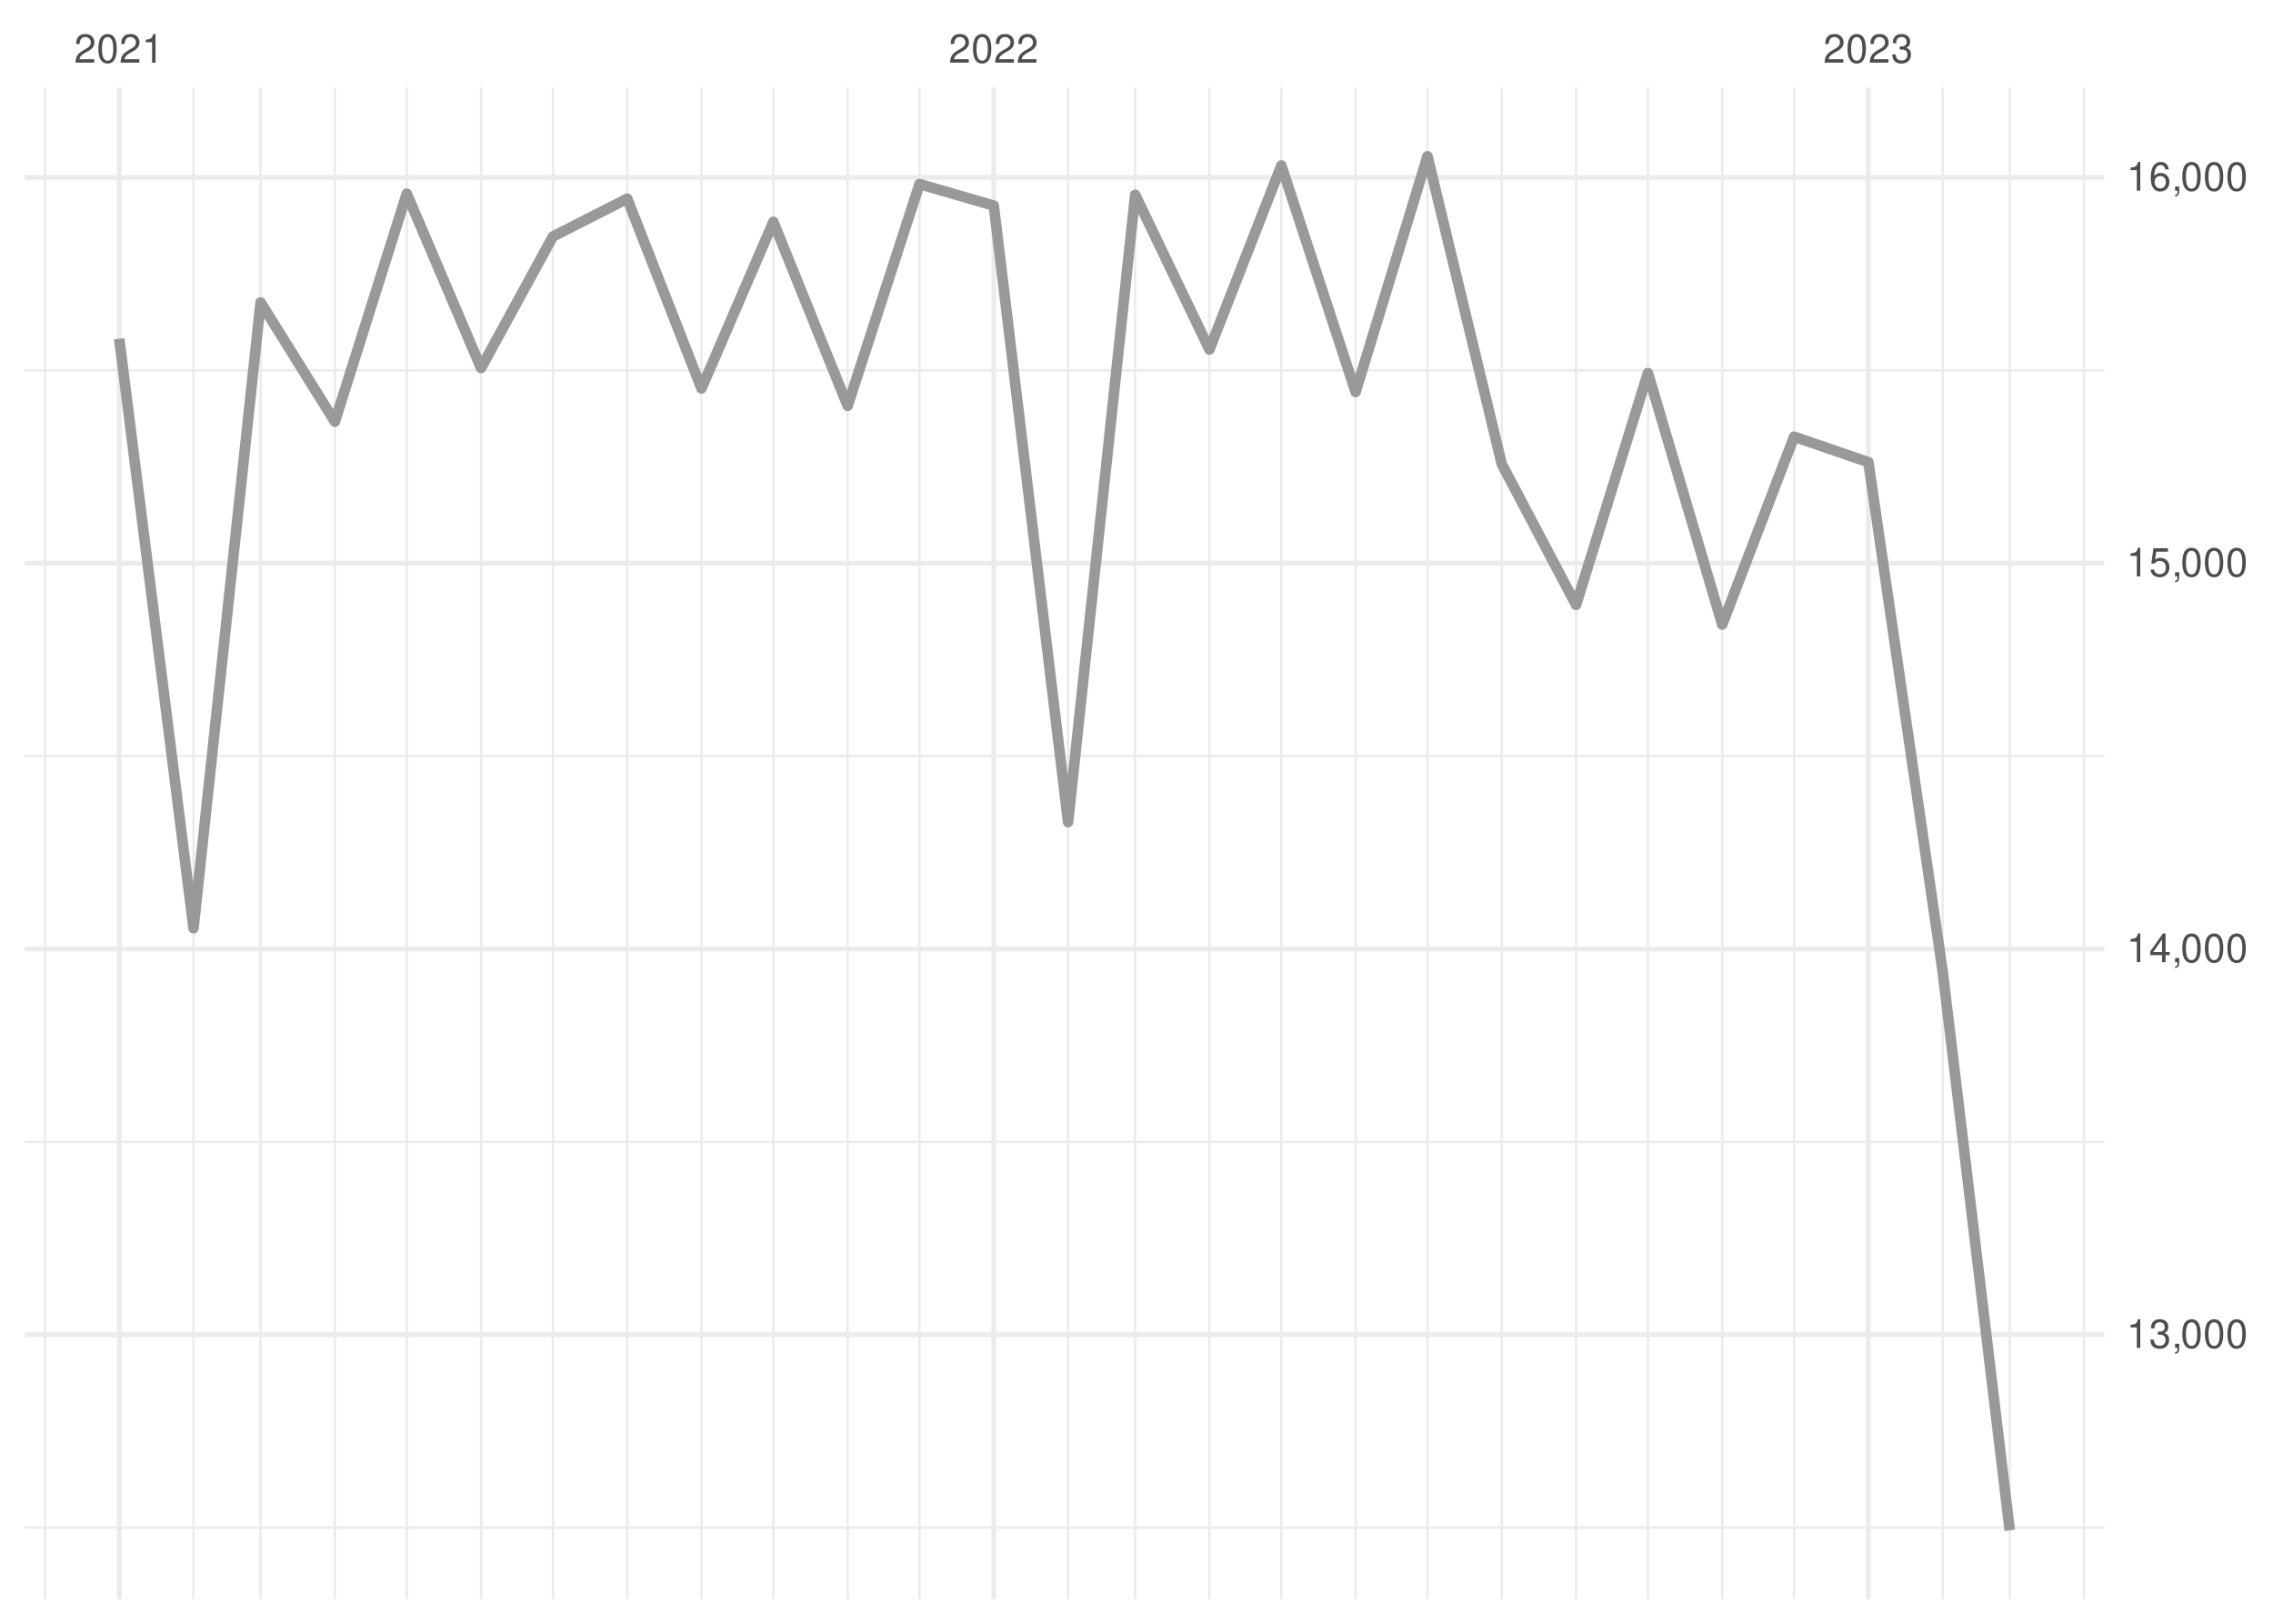
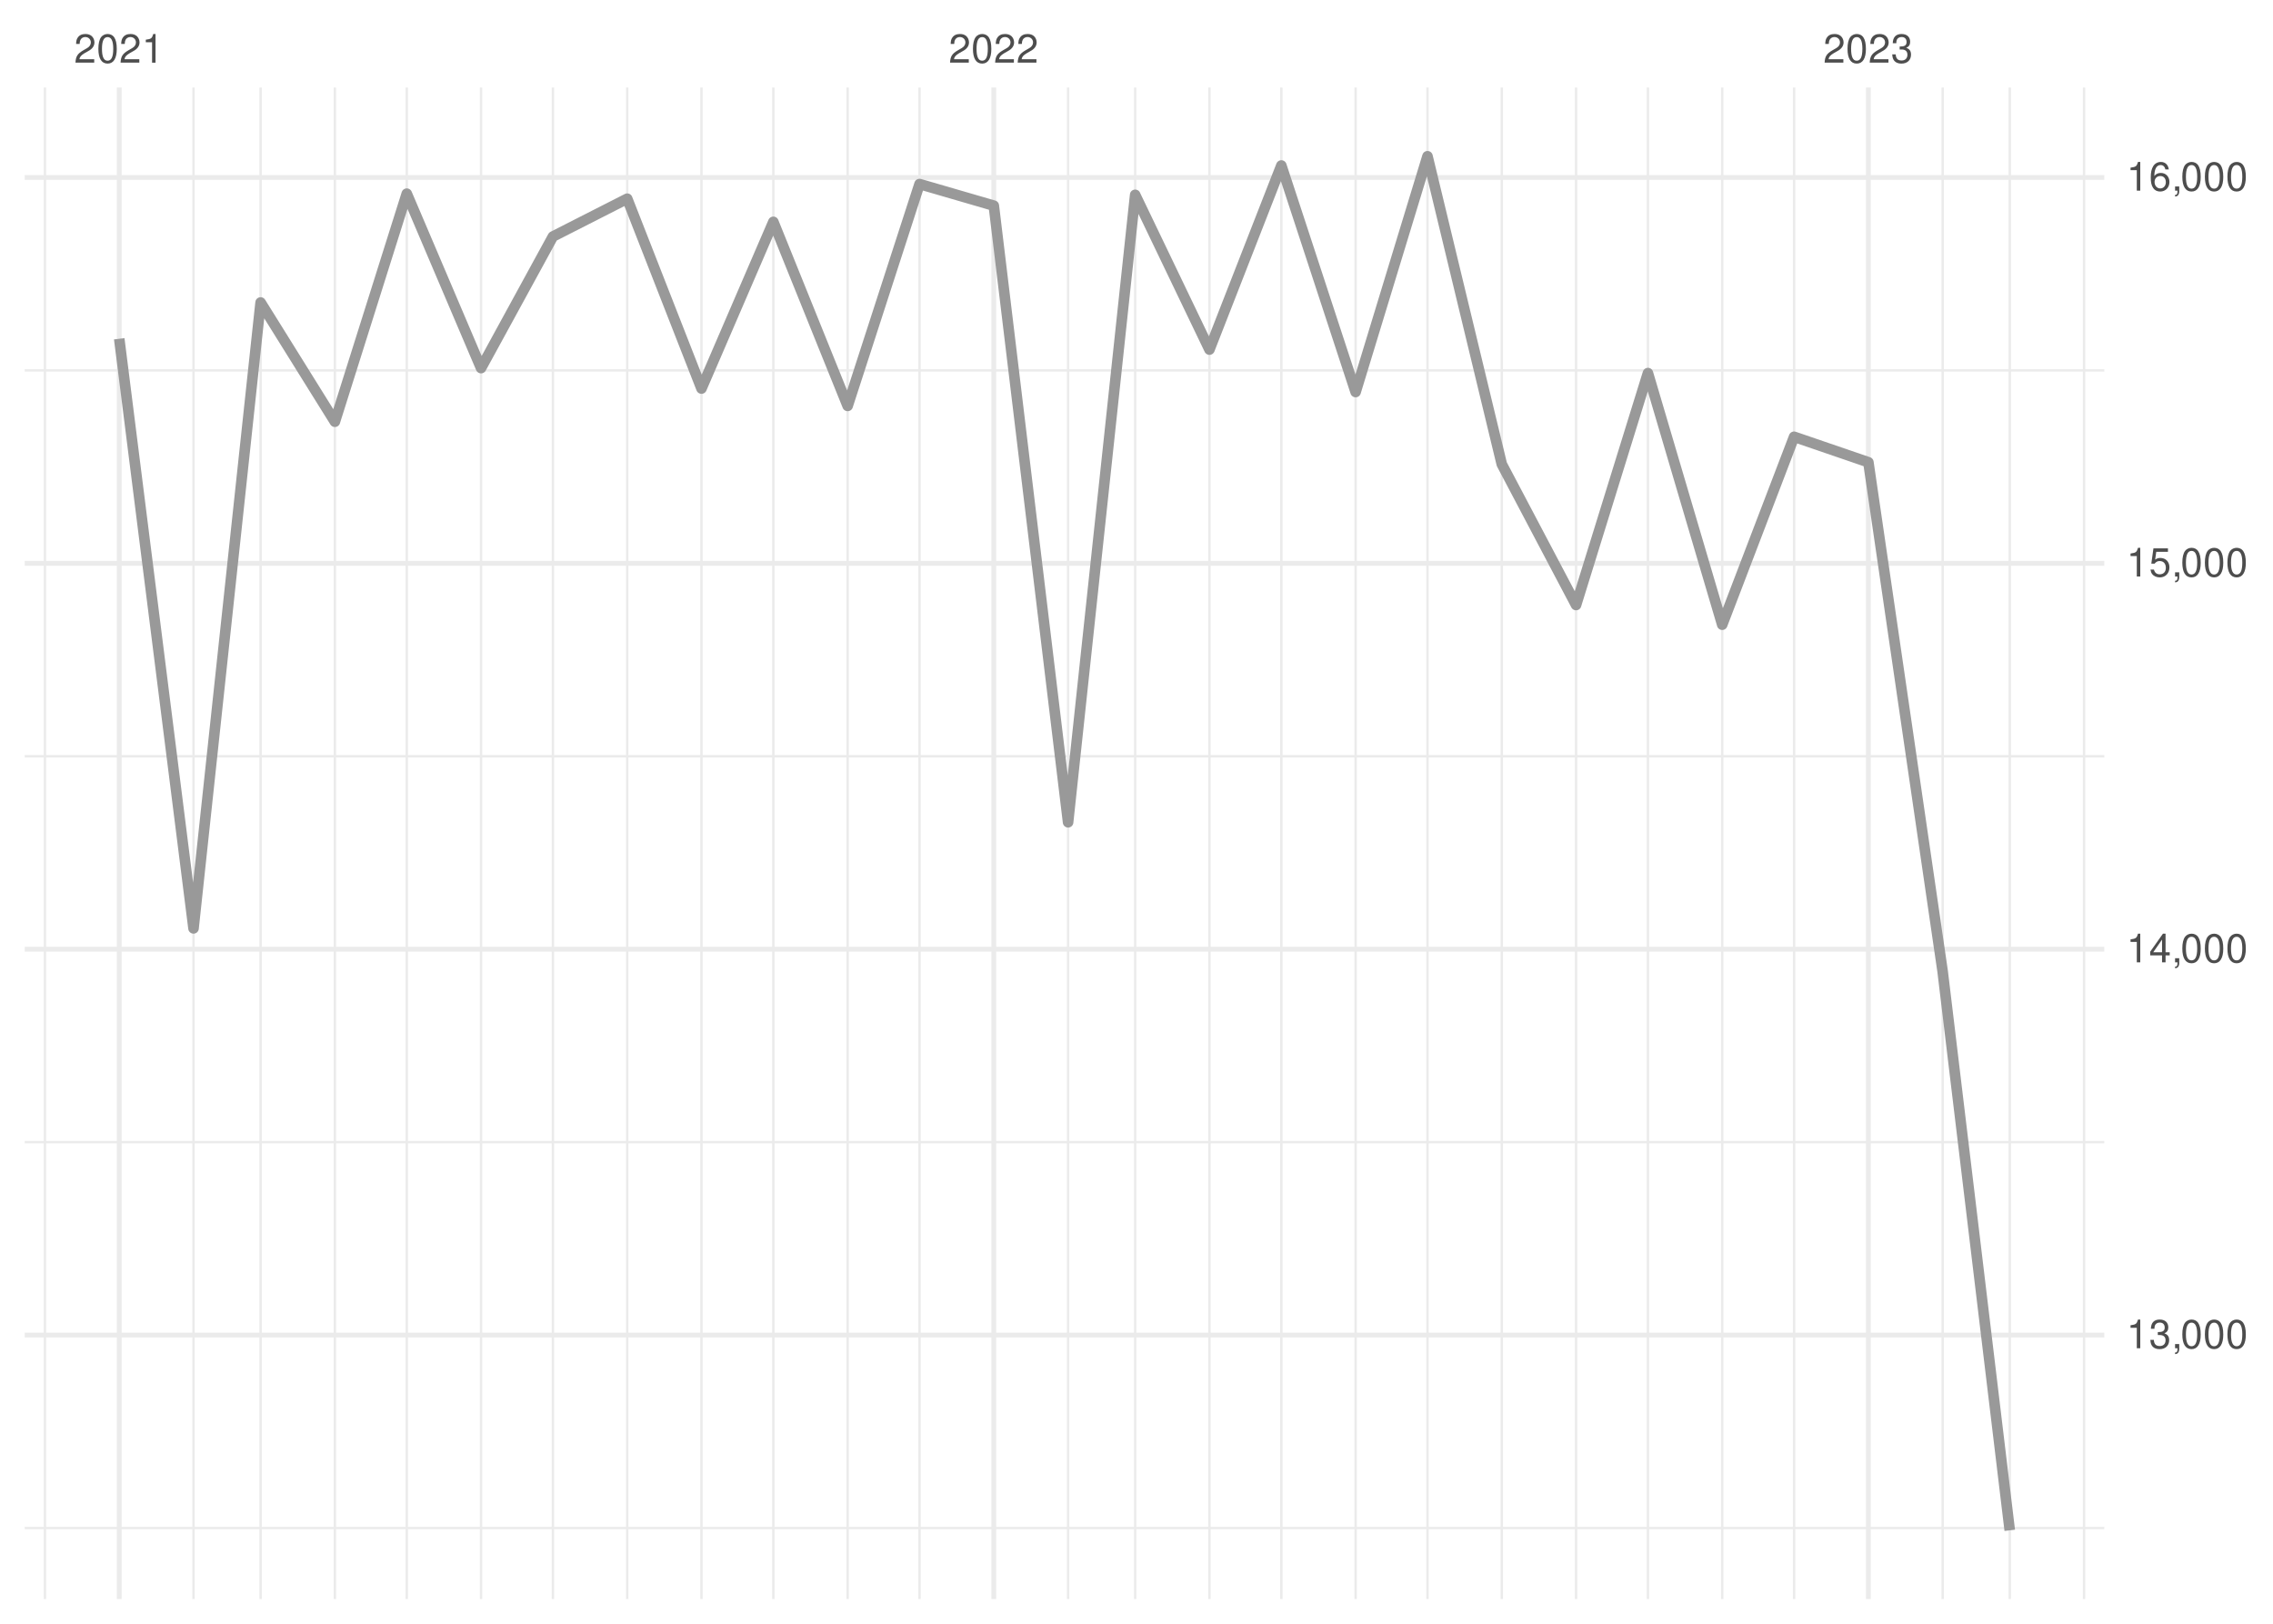
<svg xmlns="http://www.w3.org/2000/svg" xmlns:xlink="http://www.w3.org/1999/xlink" width="504pt" height="360pt" viewBox="0 0 504 360" version="1.1">
  <defs>
    <g>
      <symbol overflow="visible" id="glyph0-0">
        <path style="stroke:none;" d="" />
      </symbol>
      <symbol overflow="visible" id="glyph0-1">
        <path style="stroke:none;" d="M 4.453 -0.766 L 1.172 -0.766 C 1.25 -1.297 1.531 -1.625 2.297 -2.094 L 3.172 -2.594 C 4.047 -3.062 4.5 -3.719 4.5 -4.5 C 4.5 -5.031 4.281 -5.531 3.922 -5.875 C 3.547 -6.203 3.094 -6.359 2.5 -6.359 C 1.703 -6.359 1.125 -6.078 0.781 -5.531 C 0.547 -5.203 0.453 -4.797 0.438 -4.156 L 1.219 -4.156 C 1.234 -4.594 1.297 -4.844 1.406 -5.062 C 1.594 -5.438 2 -5.688 2.469 -5.688 C 3.172 -5.688 3.703 -5.172 3.703 -4.484 C 3.703 -3.969 3.406 -3.531 2.859 -3.219 L 2.047 -2.75 C 0.75 -2 0.375 -1.406 0.297 -0.016 L 4.453 -0.016 Z M 4.453 -0.766 " />
      </symbol>
      <symbol overflow="visible" id="glyph0-2">
        <path style="stroke:none;" d="M 2.422 -6.359 C 1.844 -6.359 1.312 -6.094 0.984 -5.672 C 0.578 -5.109 0.375 -4.25 0.375 -3.078 C 0.375 -0.938 1.078 0.203 2.422 0.203 C 3.734 0.203 4.453 -0.938 4.453 -3.031 C 4.453 -4.25 4.266 -5.078 3.859 -5.672 C 3.531 -6.109 3.016 -6.359 2.422 -6.359 Z M 2.422 -5.672 C 3.25 -5.672 3.672 -4.828 3.672 -3.094 C 3.672 -1.281 3.266 -0.438 2.406 -0.438 C 1.578 -0.438 1.172 -1.312 1.172 -3.062 C 1.172 -4.828 1.578 -5.672 2.422 -5.672 Z M 2.422 -5.672 " />
      </symbol>
      <symbol overflow="visible" id="glyph0-3">
        <path style="stroke:none;" d="M 2.281 -4.531 L 2.281 0 L 3.047 0 L 3.047 -6.359 L 2.547 -6.359 C 2.266 -5.391 2.094 -5.25 0.891 -5.094 L 0.891 -4.531 Z M 2.281 -4.531 " />
      </symbol>
      <symbol overflow="visible" id="glyph0-4">
        <path style="stroke:none;" d="M 1.938 -2.922 L 2.359 -2.922 C 3.203 -2.922 3.656 -2.531 3.656 -1.766 C 3.656 -0.969 3.172 -0.484 2.375 -0.484 C 1.516 -0.484 1.109 -0.922 1.062 -1.844 L 0.281 -1.844 C 0.312 -1.344 0.406 -1 0.547 -0.719 C 0.875 -0.109 1.484 0.203 2.344 0.203 C 3.625 0.203 4.453 -0.578 4.453 -1.781 C 4.453 -2.594 4.141 -3.031 3.391 -3.297 C 3.969 -3.531 4.266 -3.969 4.266 -4.609 C 4.266 -5.703 3.547 -6.359 2.359 -6.359 C 1.109 -6.359 0.438 -5.656 0.406 -4.312 L 1.188 -4.312 C 1.203 -4.703 1.234 -4.922 1.328 -5.109 C 1.5 -5.469 1.891 -5.688 2.375 -5.688 C 3.062 -5.688 3.469 -5.266 3.469 -4.578 C 3.469 -4.141 3.312 -3.859 2.969 -3.719 C 2.766 -3.625 2.484 -3.594 1.938 -3.578 Z M 1.938 -2.922 " />
      </symbol>
      <symbol overflow="visible" id="glyph0-5">
        <path style="stroke:none;" d="M 0.766 -0.922 L 0.766 0 L 1.297 0 L 1.297 0.156 C 1.297 0.766 1.172 0.938 0.766 0.953 L 0.766 1.297 C 1.344 1.312 1.688 0.891 1.688 0.141 L 1.688 -0.922 Z M 0.766 -0.922 " />
      </symbol>
      <symbol overflow="visible" id="glyph0-6">
        <path style="stroke:none;" d="M 2.875 -1.547 L 2.875 0 L 3.656 0 L 3.656 -1.547 L 4.578 -1.547 L 4.578 -2.234 L 3.656 -2.234 L 3.656 -6.359 L 3.078 -6.359 L 0.25 -2.359 L 0.25 -1.547 Z M 2.875 -2.234 L 0.922 -2.234 L 2.875 -5.047 Z M 2.875 -2.234 " />
      </symbol>
      <symbol overflow="visible" id="glyph0-7">
        <path style="stroke:none;" d="M 4.188 -6.234 L 0.969 -6.234 L 0.5 -2.844 L 1.219 -2.844 C 1.578 -3.266 1.875 -3.422 2.359 -3.422 C 3.203 -3.422 3.719 -2.844 3.719 -1.922 C 3.719 -1.031 3.203 -0.484 2.359 -0.484 C 1.688 -0.484 1.266 -0.828 1.078 -1.531 L 0.312 -1.531 C 0.406 -1.016 0.5 -0.781 0.688 -0.547 C 1.031 -0.078 1.672 0.203 2.375 0.203 C 3.641 0.203 4.516 -0.719 4.516 -2.031 C 4.516 -3.266 3.688 -4.109 2.5 -4.109 C 2.062 -4.109 1.703 -4 1.344 -3.734 L 1.594 -5.469 L 4.188 -5.469 Z M 4.188 -6.234 " />
      </symbol>
      <symbol overflow="visible" id="glyph0-8">
        <path style="stroke:none;" d="M 4.375 -4.703 C 4.234 -5.75 3.562 -6.359 2.609 -6.359 C 1.922 -6.359 1.312 -6.031 0.938 -5.453 C 0.547 -4.828 0.375 -4.062 0.375 -2.906 C 0.375 -1.828 0.531 -1.156 0.906 -0.594 C 1.234 -0.078 1.781 0.203 2.469 0.203 C 3.656 0.203 4.516 -0.688 4.516 -1.922 C 4.516 -3.094 3.719 -3.922 2.609 -3.922 C 1.984 -3.922 1.5 -3.688 1.172 -3.234 C 1.172 -4.797 1.672 -5.672 2.562 -5.672 C 3.109 -5.672 3.484 -5.328 3.609 -4.703 Z M 2.5 -3.234 C 3.25 -3.234 3.719 -2.703 3.719 -1.859 C 3.719 -1.062 3.188 -0.484 2.484 -0.484 C 1.766 -0.484 1.219 -1.094 1.219 -1.906 C 1.219 -2.688 1.734 -3.234 2.5 -3.234 Z M 2.5 -3.234 " />
      </symbol>
    </g>
    <clipPath id="clip1">
-       <path d="M 5.48 338 L 466.59 338 L 466.59 339 L 5.48 339 Z M 5.48 338 " />
+       <path d="M 5.48 338 L 466.59 338 L 466.59 340 L 5.48 340 Z M 5.48 338 " />
    </clipPath>
    <clipPath id="clip2">
      <path d="M 5.48 252 L 466.59 252 L 466.59 254 L 5.48 254 Z M 5.48 252 " />
    </clipPath>
    <clipPath id="clip3">
      <path d="M 5.48 167 L 466.59 167 L 466.59 168 L 5.48 168 Z M 5.48 167 " />
    </clipPath>
    <clipPath id="clip4">
      <path d="M 5.48 81 L 466.59 81 L 466.59 83 L 5.48 83 Z M 5.48 81 " />
    </clipPath>
    <clipPath id="clip5">
      <path d="M 9 19.41 L 11 19.41 L 11 354.52 L 9 354.52 Z M 9 19.41 " />
    </clipPath>
    <clipPath id="clip6">
      <path d="M 42 19.41 L 44 19.41 L 44 354.52 L 42 354.52 Z M 42 19.41 " />
    </clipPath>
    <clipPath id="clip7">
      <path d="M 57 19.41 L 59 19.41 L 59 354.52 L 57 354.52 Z M 57 19.41 " />
    </clipPath>
    <clipPath id="clip8">
      <path d="M 73 19.41 L 75 19.41 L 75 354.52 L 73 354.52 Z M 73 19.41 " />
    </clipPath>
    <clipPath id="clip9">
      <path d="M 89 19.41 L 91 19.41 L 91 354.52 L 89 354.52 Z M 89 19.41 " />
    </clipPath>
    <clipPath id="clip10">
      <path d="M 106 19.41 L 107 19.41 L 107 354.52 L 106 354.52 Z M 106 19.41 " />
    </clipPath>
    <clipPath id="clip11">
      <path d="M 122 19.41 L 123 19.41 L 123 354.52 L 122 354.52 Z M 122 19.41 " />
    </clipPath>
    <clipPath id="clip12">
      <path d="M 138 19.41 L 140 19.41 L 140 354.52 L 138 354.52 Z M 138 19.41 " />
    </clipPath>
    <clipPath id="clip13">
      <path d="M 155 19.41 L 156 19.41 L 156 354.52 L 155 354.52 Z M 155 19.41 " />
    </clipPath>
    <clipPath id="clip14">
      <path d="M 171 19.41 L 172 19.41 L 172 354.52 L 171 354.52 Z M 171 19.41 " />
    </clipPath>
    <clipPath id="clip15">
      <path d="M 187 19.41 L 189 19.41 L 189 354.52 L 187 354.52 Z M 187 19.41 " />
    </clipPath>
    <clipPath id="clip16">
      <path d="M 203 19.41 L 205 19.41 L 205 354.52 L 203 354.52 Z M 203 19.41 " />
    </clipPath>
    <clipPath id="clip17">
      <path d="M 236 19.41 L 238 19.41 L 238 354.52 L 236 354.52 Z M 236 19.41 " />
    </clipPath>
    <clipPath id="clip18">
      <path d="M 251 19.41 L 252 19.41 L 252 354.52 L 251 354.52 Z M 251 19.41 " />
    </clipPath>
    <clipPath id="clip19">
      <path d="M 267 19.41 L 269 19.41 L 269 354.52 L 267 354.52 Z M 267 19.41 " />
    </clipPath>
    <clipPath id="clip20">
      <path d="M 283 19.41 L 285 19.41 L 285 354.52 L 283 354.52 Z M 283 19.41 " />
    </clipPath>
    <clipPath id="clip21">
      <path d="M 300 19.41 L 301 19.41 L 301 354.52 L 300 354.52 Z M 300 19.41 " />
    </clipPath>
    <clipPath id="clip22">
      <path d="M 316 19.41 L 317 19.41 L 317 354.52 L 316 354.52 Z M 316 19.41 " />
    </clipPath>
    <clipPath id="clip23">
      <path d="M 332 19.41 L 334 19.41 L 334 354.52 L 332 354.52 Z M 332 19.41 " />
    </clipPath>
    <clipPath id="clip24">
      <path d="M 349 19.41 L 350 19.41 L 350 354.52 L 349 354.52 Z M 349 19.41 " />
    </clipPath>
    <clipPath id="clip25">
      <path d="M 365 19.41 L 366 19.41 L 366 354.52 L 365 354.52 Z M 365 19.41 " />
    </clipPath>
    <clipPath id="clip26">
      <path d="M 381 19.41 L 383 19.41 L 383 354.52 L 381 354.52 Z M 381 19.41 " />
    </clipPath>
    <clipPath id="clip27">
      <path d="M 397 19.41 L 399 19.41 L 399 354.52 L 397 354.52 Z M 397 19.41 " />
    </clipPath>
    <clipPath id="clip28">
      <path d="M 430 19.41 L 432 19.41 L 432 354.52 L 430 354.52 Z M 430 19.41 " />
    </clipPath>
    <clipPath id="clip29">
      <path d="M 445 19.41 L 446 19.41 L 446 354.52 L 445 354.52 Z M 445 19.41 " />
    </clipPath>
    <clipPath id="clip30">
      <path d="M 461 19.41 L 463 19.41 L 463 354.52 L 461 354.52 Z M 461 19.41 " />
    </clipPath>
    <clipPath id="clip31">
      <path d="M 5.48 295 L 466.59 295 L 466.59 297 L 5.48 297 Z M 5.48 295 " />
    </clipPath>
    <clipPath id="clip32">
      <path d="M 5.48 209 L 466.59 209 L 466.59 211 L 5.48 211 Z M 5.48 209 " />
    </clipPath>
    <clipPath id="clip33">
      <path d="M 5.48 124 L 466.59 124 L 466.59 126 L 5.48 126 Z M 5.48 124 " />
    </clipPath>
    <clipPath id="clip34">
      <path d="M 5.48 38 L 466.59 38 L 466.59 40 L 5.48 40 Z M 5.48 38 " />
    </clipPath>
    <clipPath id="clip35">
      <path d="M 25 19.41 L 27 19.41 L 27 354.52 L 25 354.52 Z M 25 19.41 " />
    </clipPath>
    <clipPath id="clip36">
      <path d="M 219 19.41 L 221 19.41 L 221 354.52 L 219 354.52 Z M 219 19.41 " />
    </clipPath>
    <clipPath id="clip37">
      <path d="M 413 19.41 L 415 19.41 L 415 354.52 L 413 354.52 Z M 413 19.41 " />
    </clipPath>
  </defs>
  <g id="surface26">
    <rect x="0" y="0" width="504" height="360" style="fill:rgb(100%,100%,100%);fill-opacity:1;stroke:none;" />
    <g clip-path="url(#clip1)" clip-rule="nonzero">
-       <path style="fill:none;stroke-width:0.533;stroke-linecap:butt;stroke-linejoin:round;stroke:rgb(92.157%,92.157%,92.157%);stroke-opacity:1;stroke-miterlimit:10;" d="M 5.48 338.691 L 466.59 338.691 " />
+       <path style="fill:none;stroke-width:0.533;stroke-linecap:butt;stroke-linejoin:round;stroke:rgb(92.157%,92.157%,92.157%);stroke-opacity:1;stroke-miterlimit:10;" d="M 5.48 338.773 L 466.59 338.773 " />
    </g>
    <g clip-path="url(#clip2)" clip-rule="nonzero">
-       <path style="fill:none;stroke-width:0.533;stroke-linecap:butt;stroke-linejoin:round;stroke:rgb(92.157%,92.157%,92.157%);stroke-opacity:1;stroke-miterlimit:10;" d="M 5.48 253.164 L 466.59 253.164 " />
+       <path style="fill:none;stroke-width:0.533;stroke-linecap:butt;stroke-linejoin:round;stroke:rgb(92.157%,92.157%,92.157%);stroke-opacity:1;stroke-miterlimit:10;" d="M 5.48 253.223 L 466.59 253.223 " />
    </g>
    <g clip-path="url(#clip3)" clip-rule="nonzero">
-       <path style="fill:none;stroke-width:0.533;stroke-linecap:butt;stroke-linejoin:round;stroke:rgb(92.157%,92.157%,92.157%);stroke-opacity:1;stroke-miterlimit:10;" d="M 5.48 167.637 L 466.59 167.637 " />
+       <path style="fill:none;stroke-width:0.533;stroke-linecap:butt;stroke-linejoin:round;stroke:rgb(92.157%,92.157%,92.157%);stroke-opacity:1;stroke-miterlimit:10;" d="M 5.48 167.676 L 466.59 167.676 " />
    </g>
    <g clip-path="url(#clip4)" clip-rule="nonzero">
-       <path style="fill:none;stroke-width:0.533;stroke-linecap:butt;stroke-linejoin:round;stroke:rgb(92.157%,92.157%,92.157%);stroke-opacity:1;stroke-miterlimit:10;" d="M 5.48 82.109 L 466.59 82.109 " />
+       <path style="fill:none;stroke-width:0.533;stroke-linecap:butt;stroke-linejoin:round;stroke:rgb(92.157%,92.157%,92.157%);stroke-opacity:1;stroke-miterlimit:10;" d="M 5.48 82.125 L 466.59 82.125 " />
    </g>
    <g clip-path="url(#clip5)" clip-rule="nonzero">
      <path style="fill:none;stroke-width:0.533;stroke-linecap:butt;stroke-linejoin:round;stroke:rgb(92.157%,92.157%,92.157%);stroke-opacity:1;stroke-miterlimit:10;" d="M 9.969 354.52 L 9.969 19.41 " />
    </g>
    <g clip-path="url(#clip6)" clip-rule="nonzero">
      <path style="fill:none;stroke-width:0.533;stroke-linecap:butt;stroke-linejoin:round;stroke:rgb(92.157%,92.157%,92.157%);stroke-opacity:1;stroke-miterlimit:10;" d="M 42.91 354.52 L 42.91 19.41 " />
    </g>
    <g clip-path="url(#clip7)" clip-rule="nonzero">
      <path style="fill:none;stroke-width:0.533;stroke-linecap:butt;stroke-linejoin:round;stroke:rgb(92.157%,92.157%,92.157%);stroke-opacity:1;stroke-miterlimit:10;" d="M 57.785 354.52 L 57.785 19.41 " />
    </g>
    <g clip-path="url(#clip8)" clip-rule="nonzero">
      <path style="fill:none;stroke-width:0.533;stroke-linecap:butt;stroke-linejoin:round;stroke:rgb(92.157%,92.157%,92.157%);stroke-opacity:1;stroke-miterlimit:10;" d="M 74.254 354.52 L 74.254 19.41 " />
    </g>
    <g clip-path="url(#clip9)" clip-rule="nonzero">
      <path style="fill:none;stroke-width:0.533;stroke-linecap:butt;stroke-linejoin:round;stroke:rgb(92.157%,92.157%,92.157%);stroke-opacity:1;stroke-miterlimit:10;" d="M 90.195 354.52 L 90.195 19.41 " />
    </g>
    <g clip-path="url(#clip10)" clip-rule="nonzero">
      <path style="fill:none;stroke-width:0.533;stroke-linecap:butt;stroke-linejoin:round;stroke:rgb(92.157%,92.157%,92.157%);stroke-opacity:1;stroke-miterlimit:10;" d="M 106.664 354.52 L 106.664 19.41 " />
    </g>
    <g clip-path="url(#clip11)" clip-rule="nonzero">
      <path style="fill:none;stroke-width:0.533;stroke-linecap:butt;stroke-linejoin:round;stroke:rgb(92.157%,92.157%,92.157%);stroke-opacity:1;stroke-miterlimit:10;" d="M 122.602 354.52 L 122.602 19.41 " />
    </g>
    <g clip-path="url(#clip12)" clip-rule="nonzero">
      <path style="fill:none;stroke-width:0.533;stroke-linecap:butt;stroke-linejoin:round;stroke:rgb(92.157%,92.157%,92.157%);stroke-opacity:1;stroke-miterlimit:10;" d="M 139.074 354.52 L 139.074 19.41 " />
    </g>
    <g clip-path="url(#clip13)" clip-rule="nonzero">
      <path style="fill:none;stroke-width:0.533;stroke-linecap:butt;stroke-linejoin:round;stroke:rgb(92.157%,92.157%,92.157%);stroke-opacity:1;stroke-miterlimit:10;" d="M 155.543 354.52 L 155.543 19.41 " />
    </g>
    <g clip-path="url(#clip14)" clip-rule="nonzero">
      <path style="fill:none;stroke-width:0.533;stroke-linecap:butt;stroke-linejoin:round;stroke:rgb(92.157%,92.157%,92.157%);stroke-opacity:1;stroke-miterlimit:10;" d="M 171.48 354.52 L 171.48 19.41 " />
    </g>
    <g clip-path="url(#clip15)" clip-rule="nonzero">
      <path style="fill:none;stroke-width:0.533;stroke-linecap:butt;stroke-linejoin:round;stroke:rgb(92.157%,92.157%,92.157%);stroke-opacity:1;stroke-miterlimit:10;" d="M 187.953 354.52 L 187.953 19.41 " />
    </g>
    <g clip-path="url(#clip16)" clip-rule="nonzero">
      <path style="fill:none;stroke-width:0.533;stroke-linecap:butt;stroke-linejoin:round;stroke:rgb(92.157%,92.157%,92.157%);stroke-opacity:1;stroke-miterlimit:10;" d="M 203.891 354.52 L 203.891 19.41 " />
    </g>
    <g clip-path="url(#clip17)" clip-rule="nonzero">
      <path style="fill:none;stroke-width:0.533;stroke-linecap:butt;stroke-linejoin:round;stroke:rgb(92.157%,92.157%,92.157%);stroke-opacity:1;stroke-miterlimit:10;" d="M 236.832 354.52 L 236.832 19.41 " />
    </g>
    <g clip-path="url(#clip18)" clip-rule="nonzero">
      <path style="fill:none;stroke-width:0.533;stroke-linecap:butt;stroke-linejoin:round;stroke:rgb(92.157%,92.157%,92.157%);stroke-opacity:1;stroke-miterlimit:10;" d="M 251.707 354.52 L 251.707 19.41 " />
    </g>
    <g clip-path="url(#clip19)" clip-rule="nonzero">
      <path style="fill:none;stroke-width:0.533;stroke-linecap:butt;stroke-linejoin:round;stroke:rgb(92.157%,92.157%,92.157%);stroke-opacity:1;stroke-miterlimit:10;" d="M 268.176 354.52 L 268.176 19.41 " />
    </g>
    <g clip-path="url(#clip20)" clip-rule="nonzero">
      <path style="fill:none;stroke-width:0.533;stroke-linecap:butt;stroke-linejoin:round;stroke:rgb(92.157%,92.157%,92.157%);stroke-opacity:1;stroke-miterlimit:10;" d="M 284.117 354.52 L 284.117 19.41 " />
    </g>
    <g clip-path="url(#clip21)" clip-rule="nonzero">
      <path style="fill:none;stroke-width:0.533;stroke-linecap:butt;stroke-linejoin:round;stroke:rgb(92.157%,92.157%,92.157%);stroke-opacity:1;stroke-miterlimit:10;" d="M 300.586 354.52 L 300.586 19.41 " />
    </g>
    <g clip-path="url(#clip22)" clip-rule="nonzero">
      <path style="fill:none;stroke-width:0.533;stroke-linecap:butt;stroke-linejoin:round;stroke:rgb(92.157%,92.157%,92.157%);stroke-opacity:1;stroke-miterlimit:10;" d="M 316.523 354.52 L 316.523 19.41 " />
    </g>
    <g clip-path="url(#clip23)" clip-rule="nonzero">
      <path style="fill:none;stroke-width:0.533;stroke-linecap:butt;stroke-linejoin:round;stroke:rgb(92.157%,92.157%,92.157%);stroke-opacity:1;stroke-miterlimit:10;" d="M 332.996 354.52 L 332.996 19.41 " />
    </g>
    <g clip-path="url(#clip24)" clip-rule="nonzero">
      <path style="fill:none;stroke-width:0.533;stroke-linecap:butt;stroke-linejoin:round;stroke:rgb(92.157%,92.157%,92.157%);stroke-opacity:1;stroke-miterlimit:10;" d="M 349.465 354.52 L 349.465 19.41 " />
    </g>
    <g clip-path="url(#clip25)" clip-rule="nonzero">
      <path style="fill:none;stroke-width:0.533;stroke-linecap:butt;stroke-linejoin:round;stroke:rgb(92.157%,92.157%,92.157%);stroke-opacity:1;stroke-miterlimit:10;" d="M 365.402 354.52 L 365.402 19.41 " />
    </g>
    <g clip-path="url(#clip26)" clip-rule="nonzero">
      <path style="fill:none;stroke-width:0.533;stroke-linecap:butt;stroke-linejoin:round;stroke:rgb(92.157%,92.157%,92.157%);stroke-opacity:1;stroke-miterlimit:10;" d="M 381.875 354.52 L 381.875 19.41 " />
    </g>
    <g clip-path="url(#clip27)" clip-rule="nonzero">
      <path style="fill:none;stroke-width:0.533;stroke-linecap:butt;stroke-linejoin:round;stroke:rgb(92.157%,92.157%,92.157%);stroke-opacity:1;stroke-miterlimit:10;" d="M 397.812 354.52 L 397.812 19.41 " />
    </g>
    <g clip-path="url(#clip28)" clip-rule="nonzero">
      <path style="fill:none;stroke-width:0.533;stroke-linecap:butt;stroke-linejoin:round;stroke:rgb(92.157%,92.157%,92.157%);stroke-opacity:1;stroke-miterlimit:10;" d="M 430.754 354.52 L 430.754 19.41 " />
    </g>
    <g clip-path="url(#clip29)" clip-rule="nonzero">
      <path style="fill:none;stroke-width:0.533;stroke-linecap:butt;stroke-linejoin:round;stroke:rgb(92.157%,92.157%,92.157%);stroke-opacity:1;stroke-miterlimit:10;" d="M 445.629 354.52 L 445.629 19.41 " />
    </g>
    <g clip-path="url(#clip30)" clip-rule="nonzero">
      <path style="fill:none;stroke-width:0.533;stroke-linecap:butt;stroke-linejoin:round;stroke:rgb(92.157%,92.157%,92.157%);stroke-opacity:1;stroke-miterlimit:10;" d="M 462.102 354.52 L 462.102 19.41 " />
    </g>
    <g clip-path="url(#clip31)" clip-rule="nonzero">
-       <path style="fill:none;stroke-width:1.067;stroke-linecap:butt;stroke-linejoin:round;stroke:rgb(92.157%,92.157%,92.157%);stroke-opacity:1;stroke-miterlimit:10;" d="M 5.48 295.926 L 466.59 295.926 " />
+       <path style="fill:none;stroke-width:1.067;stroke-linecap:butt;stroke-linejoin:round;stroke:rgb(92.157%,92.157%,92.157%);stroke-opacity:1;stroke-miterlimit:10;" d="M 5.48 296 L 466.59 296 " />
    </g>
    <g clip-path="url(#clip32)" clip-rule="nonzero">
-       <path style="fill:none;stroke-width:1.067;stroke-linecap:butt;stroke-linejoin:round;stroke:rgb(92.157%,92.157%,92.157%);stroke-opacity:1;stroke-miterlimit:10;" d="M 5.48 210.398 L 466.59 210.398 " />
+       <path style="fill:none;stroke-width:1.067;stroke-linecap:butt;stroke-linejoin:round;stroke:rgb(92.157%,92.157%,92.157%);stroke-opacity:1;stroke-miterlimit:10;" d="M 5.48 210.449 L 466.59 210.449 " />
    </g>
    <g clip-path="url(#clip33)" clip-rule="nonzero">
-       <path style="fill:none;stroke-width:1.067;stroke-linecap:butt;stroke-linejoin:round;stroke:rgb(92.157%,92.157%,92.157%);stroke-opacity:1;stroke-miterlimit:10;" d="M 5.48 124.875 L 466.59 124.875 " />
+       <path style="fill:none;stroke-width:1.067;stroke-linecap:butt;stroke-linejoin:round;stroke:rgb(92.157%,92.157%,92.157%);stroke-opacity:1;stroke-miterlimit:10;" d="M 5.48 124.898 L 466.59 124.898 " />
    </g>
    <g clip-path="url(#clip34)" clip-rule="nonzero">
      <path style="fill:none;stroke-width:1.067;stroke-linecap:butt;stroke-linejoin:round;stroke:rgb(92.157%,92.157%,92.157%);stroke-opacity:1;stroke-miterlimit:10;" d="M 5.48 39.348 L 466.59 39.348 " />
    </g>
    <g clip-path="url(#clip35)" clip-rule="nonzero">
      <path style="fill:none;stroke-width:1.067;stroke-linecap:butt;stroke-linejoin:round;stroke:rgb(92.157%,92.157%,92.157%);stroke-opacity:1;stroke-miterlimit:10;" d="M 26.438 354.52 L 26.438 19.41 " />
    </g>
    <g clip-path="url(#clip36)" clip-rule="nonzero">
      <path style="fill:none;stroke-width:1.067;stroke-linecap:butt;stroke-linejoin:round;stroke:rgb(92.157%,92.157%,92.157%);stroke-opacity:1;stroke-miterlimit:10;" d="M 220.359 354.52 L 220.359 19.41 " />
    </g>
    <g clip-path="url(#clip37)" clip-rule="nonzero">
      <path style="fill:none;stroke-width:1.067;stroke-linecap:butt;stroke-linejoin:round;stroke:rgb(92.157%,92.157%,92.157%);stroke-opacity:1;stroke-miterlimit:10;" d="M 414.281 354.52 L 414.281 19.41 " />
    </g>
-     <path style="fill:none;stroke-width:2.347;stroke-linecap:butt;stroke-linejoin:round;stroke:rgb(60%,60%,60%);stroke-opacity:1;stroke-miterlimit:10;" d="M 26.438 75.098 L 42.91 205.781 L 57.785 67.059 L 74.254 93.484 L 90.195 42.938 L 106.664 81.598 L 122.602 52.434 L 139.074 44.051 L 155.543 86.129 L 171.48 49.184 L 187.953 89.98 L 203.891 40.801 L 220.359 45.59 L 236.832 182.262 L 251.707 43.195 L 268.176 77.492 L 284.117 36.695 L 300.586 86.898 L 316.523 34.645 L 332.996 102.895 L 349.465 134.109 L 365.402 82.711 L 381.875 138.473 L 397.812 96.82 L 414.281 102.465 L 430.754 215.359 L 445.629 339.289 " />
+     <path style="fill:none;stroke-width:2.347;stroke-linecap:butt;stroke-linejoin:round;stroke:rgb(60%,60%,60%);stroke-opacity:1;stroke-miterlimit:10;" d="M 26.438 75.109 L 42.91 205.828 L 57.785 67.066 L 74.254 93.5 L 90.195 42.941 L 106.664 81.609 L 122.602 52.438 L 139.074 44.055 L 155.543 86.145 L 171.48 49.188 L 187.953 89.996 L 203.891 40.805 L 220.359 45.594 L 236.832 182.305 L 251.707 43.199 L 268.176 77.504 L 284.117 36.695 L 300.586 86.914 L 316.523 34.645 L 332.996 102.914 L 349.465 134.137 L 365.402 82.723 L 381.875 138.5 L 397.812 96.84 L 414.281 102.484 L 430.754 215.41 L 445.629 339.289 " />
    <g style="fill:rgb(30.196%,30.196%,30.196%);fill-opacity:1;">
      <use xlink:href="#glyph0-1" x="16.438" y="13.896" />
      <use xlink:href="#glyph0-2" x="21.438" y="13.896" />
      <use xlink:href="#glyph0-1" x="26.438" y="13.896" />
      <use xlink:href="#glyph0-3" x="31.438" y="13.896" />
    </g>
    <g style="fill:rgb(30.196%,30.196%,30.196%);fill-opacity:1;">
      <use xlink:href="#glyph0-1" x="210.359" y="13.896" />
      <use xlink:href="#glyph0-2" x="215.359" y="13.896" />
      <use xlink:href="#glyph0-1" x="220.359" y="13.896" />
      <use xlink:href="#glyph0-1" x="225.359" y="13.896" />
    </g>
    <g style="fill:rgb(30.196%,30.196%,30.196%);fill-opacity:1;">
      <use xlink:href="#glyph0-1" x="404.281" y="13.896" />
      <use xlink:href="#glyph0-2" x="409.281" y="13.896" />
      <use xlink:href="#glyph0-1" x="414.281" y="13.896" />
      <use xlink:href="#glyph0-4" x="419.281" y="13.896" />
    </g>
    <g style="fill:rgb(30.196%,30.196%,30.196%);fill-opacity:1;">
-       <use xlink:href="#glyph0-3" x="471.52" y="298.841" />
-       <use xlink:href="#glyph0-4" x="476.52" y="298.841" />
-       <use xlink:href="#glyph0-5" x="481.52" y="298.841" />
-       <use xlink:href="#glyph0-2" x="483.52" y="298.841" />
-       <use xlink:href="#glyph0-2" x="488.52" y="298.841" />
-       <use xlink:href="#glyph0-2" x="493.52" y="298.841" />
-     </g>
-     <g style="fill:rgb(30.196%,30.196%,30.196%);fill-opacity:1;">
-       <use xlink:href="#glyph0-3" x="471.52" y="213.313" />
-       <use xlink:href="#glyph0-6" x="476.52" y="213.313" />
-       <use xlink:href="#glyph0-5" x="481.52" y="213.313" />
-       <use xlink:href="#glyph0-2" x="483.52" y="213.313" />
-       <use xlink:href="#glyph0-2" x="488.52" y="213.313" />
-       <use xlink:href="#glyph0-2" x="493.52" y="213.313" />
-     </g>
-     <g style="fill:rgb(30.196%,30.196%,30.196%);fill-opacity:1;">
-       <use xlink:href="#glyph0-3" x="471.52" y="127.79" />
-       <use xlink:href="#glyph0-7" x="476.52" y="127.79" />
-       <use xlink:href="#glyph0-5" x="481.52" y="127.79" />
-       <use xlink:href="#glyph0-2" x="483.52" y="127.79" />
-       <use xlink:href="#glyph0-2" x="488.52" y="127.79" />
-       <use xlink:href="#glyph0-2" x="493.52" y="127.79" />
+       <use xlink:href="#glyph0-3" x="471.52" y="298.915" />
+       <use xlink:href="#glyph0-4" x="476.52" y="298.915" />
+       <use xlink:href="#glyph0-5" x="481.52" y="298.915" />
+       <use xlink:href="#glyph0-2" x="483.52" y="298.915" />
+       <use xlink:href="#glyph0-2" x="488.52" y="298.915" />
+       <use xlink:href="#glyph0-2" x="493.52" y="298.915" />
+     </g>
+     <g style="fill:rgb(30.196%,30.196%,30.196%);fill-opacity:1;">
+       <use xlink:href="#glyph0-3" x="471.52" y="213.364" />
+       <use xlink:href="#glyph0-6" x="476.52" y="213.364" />
+       <use xlink:href="#glyph0-5" x="481.52" y="213.364" />
+       <use xlink:href="#glyph0-2" x="483.52" y="213.364" />
+       <use xlink:href="#glyph0-2" x="488.52" y="213.364" />
+       <use xlink:href="#glyph0-2" x="493.52" y="213.364" />
+     </g>
+     <g style="fill:rgb(30.196%,30.196%,30.196%);fill-opacity:1;">
+       <use xlink:href="#glyph0-3" x="471.52" y="127.813" />
+       <use xlink:href="#glyph0-7" x="476.52" y="127.813" />
+       <use xlink:href="#glyph0-5" x="481.52" y="127.813" />
+       <use xlink:href="#glyph0-2" x="483.52" y="127.813" />
+       <use xlink:href="#glyph0-2" x="488.52" y="127.813" />
+       <use xlink:href="#glyph0-2" x="493.52" y="127.813" />
    </g>
    <g style="fill:rgb(30.196%,30.196%,30.196%);fill-opacity:1;">
      <use xlink:href="#glyph0-3" x="471.52" y="42.263" />
      <use xlink:href="#glyph0-8" x="476.52" y="42.263" />
      <use xlink:href="#glyph0-5" x="481.52" y="42.263" />
      <use xlink:href="#glyph0-2" x="483.52" y="42.263" />
      <use xlink:href="#glyph0-2" x="488.52" y="42.263" />
      <use xlink:href="#glyph0-2" x="493.52" y="42.263" />
    </g>
  </g>
</svg>
